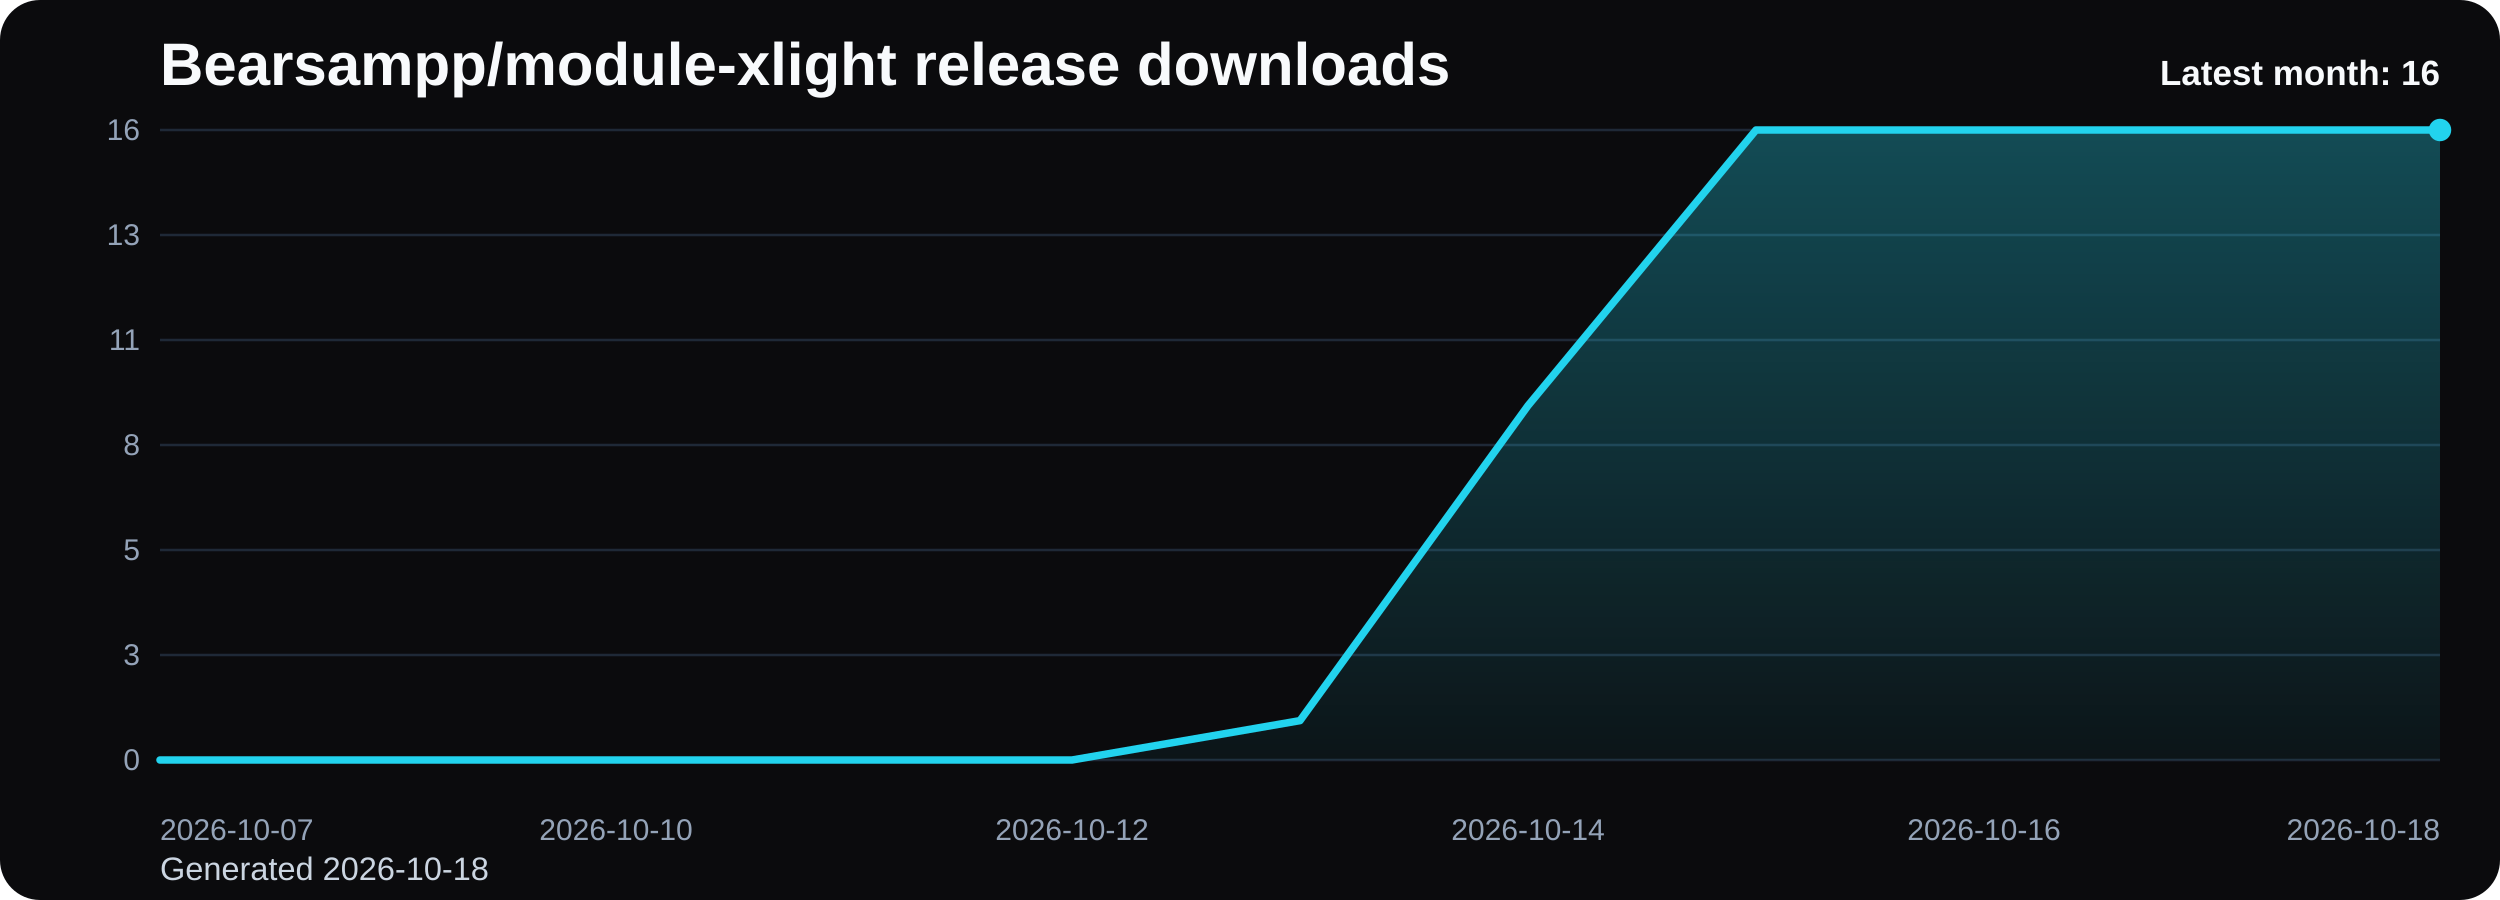
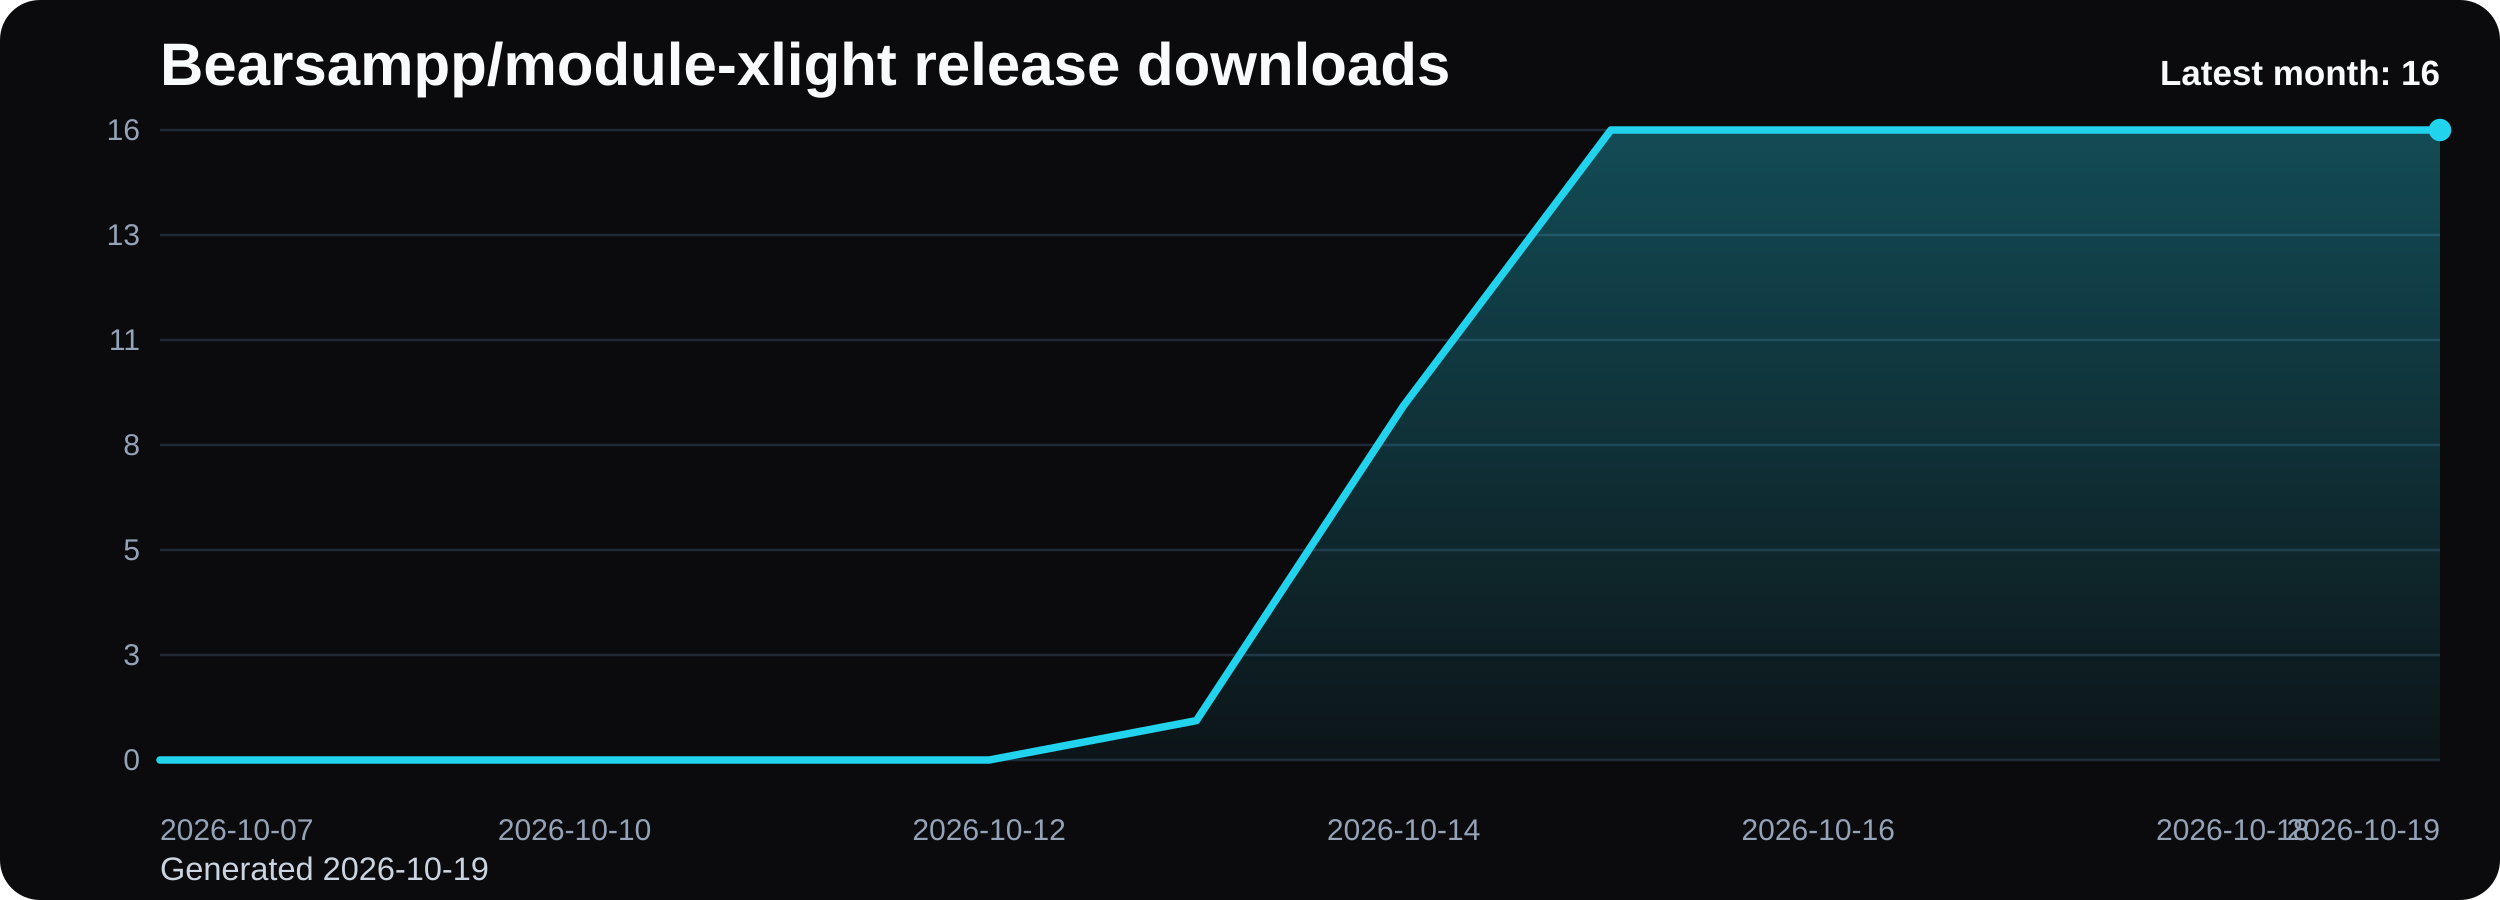
<svg xmlns="http://www.w3.org/2000/svg" viewBox="0 0 1000 360" role="img" aria-label="Bearsampp/module-xlight release downloads chart">
  <defs>
    <linearGradient id="fill-monthly-black" x1="0" y1="0" x2="0" y2="1">
      <stop offset="0%" stop-color="#22d3ee" stop-opacity="0.32" />
      <stop offset="100%" stop-color="#22d3ee" stop-opacity="0.05" />
    </linearGradient>
    <style>
      .bg { fill: #0b0b0d; }
      .title { font: 700 24px Arial, sans-serif; fill: #f8fafc; }
      .sub { font: 400 13px Arial, sans-serif; fill: #cbd5e1; }
      .grid { stroke: #1f2937; stroke-width: 1; }
      .axis { font: 400 12px Arial, sans-serif; fill: #94a3b8; }
      .line { fill: none; stroke: #22d3ee; stroke-width: 3; stroke-linecap: round; stroke-linejoin: round; }
      .dot { fill: #22d3ee; }
      .value { font: 600 11px Arial, sans-serif; fill: #cbd5e1; }
      .latest { font: 700 14px Arial, sans-serif; fill: #f8fafc; }
    </style>
  </defs>
  <rect class="bg" x="0" y="0" width="1000" height="360" rx="16" />
  <text class="title" x="64" y="34">Bearsampp/module-xlight release downloads</text>
-   <text class="sub" x="64" y="352">Generated 2026-10-18</text>
+   <text class="sub" x="64" y="352">Generated 2026-10-19</text>
  <line x1="64" y1="52.00" x2="976" y2="52.00" class="grid" />
  <text x="56" y="56.00" text-anchor="end" class="axis">16</text>
  <line x1="64" y1="94.00" x2="976" y2="94.00" class="grid" />
  <text x="56" y="98.00" text-anchor="end" class="axis">13</text>
  <line x1="64" y1="136.00" x2="976" y2="136.00" class="grid" />
  <text x="56" y="140.00" text-anchor="end" class="axis">11</text>
  <line x1="64" y1="178.00" x2="976" y2="178.00" class="grid" />
  <text x="56" y="182.00" text-anchor="end" class="axis">8</text>
  <line x1="64" y1="220.00" x2="976" y2="220.00" class="grid" />
  <text x="56" y="224.00" text-anchor="end" class="axis">5</text>
  <line x1="64" y1="262.00" x2="976" y2="262.00" class="grid" />
  <text x="56" y="266.00" text-anchor="end" class="axis">3</text>
  <line x1="64" y1="304.00" x2="976" y2="304.00" class="grid" />
  <text x="56" y="308.00" text-anchor="end" class="axis">0</text>
-   <path d="M 64.00 304 L 64.00 304.00 L 155.20 304.00 L 246.40 304.00 L 337.60 304.00 L 428.80 304.00 L 520.00 288.25 L 611.20 162.25 L 702.40 52.00 L 793.60 52.00 L 884.80 52.00 L 976.00 52.00 L 976.00 304 Z" fill="url(#fill-monthly-black)" />
-   <polyline class="line" points="64.00,304.00 155.20,304.00 246.40,304.00 337.60,304.00 428.80,304.00 520.00,288.25 611.20,162.25 702.40,52.00 793.60,52.00 884.80,52.00 976.00,52.00" />
+   <path d="M 64.00 304 L 64.00 304.00 L 146.91 304.00 L 229.82 304.00 L 312.73 304.00 L 395.64 304.00 L 478.55 288.25 L 561.45 162.25 L 644.36 52.00 L 727.27 52.00 L 810.18 52.00 L 893.09 52.00 L 976.00 52.00 L 976.00 304 Z" fill="url(#fill-monthly-black)" />
+   <polyline class="line" points="64.00,304.00 146.91,304.00 229.82,304.00 312.73,304.00 395.64,304.00 478.55,288.25 561.45,162.25 644.36,52.00 727.27,52.00 810.18,52.00 893.09,52.00 976.00,52.00" />
  <circle class="dot" cx="976.00" cy="52.00" r="4.5" />
  <text class="axis" x="64.00" y="336" text-anchor="start">2026-10-07</text>
-   <text class="axis" x="246.40" y="336" text-anchor="middle">2026-10-10</text>
-   <text class="axis" x="428.80" y="336" text-anchor="middle">2026-10-12</text>
-   <text class="axis" x="611.20" y="336" text-anchor="middle">2026-10-14</text>
-   <text class="axis" x="793.60" y="336" text-anchor="middle">2026-10-16</text>
-   <text class="axis" x="976.00" y="336" text-anchor="end">2026-10-18</text>
+   <text class="axis" x="229.82" y="336" text-anchor="middle">2026-10-10</text>
+   <text class="axis" x="395.64" y="336" text-anchor="middle">2026-10-12</text>
+   <text class="axis" x="561.45" y="336" text-anchor="middle">2026-10-14</text>
+   <text class="axis" x="727.27" y="336" text-anchor="middle">2026-10-16</text>
+   <text class="axis" x="893.09" y="336" text-anchor="middle">2026-10-18</text>
+   <text class="axis" x="976.00" y="336" text-anchor="end">2026-10-19</text>
  <text class="latest" x="976" y="34" text-anchor="end">Latest month: 16</text>
</svg>
